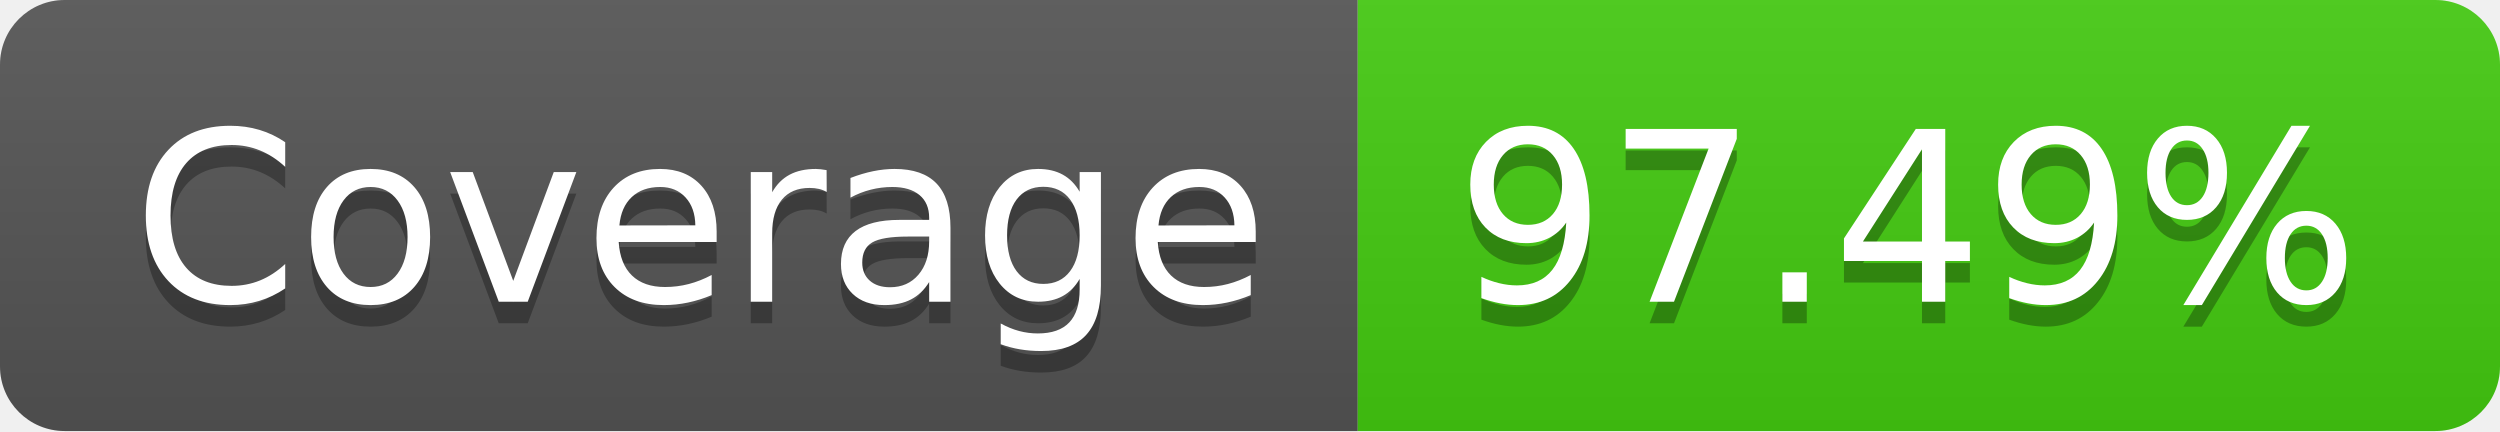
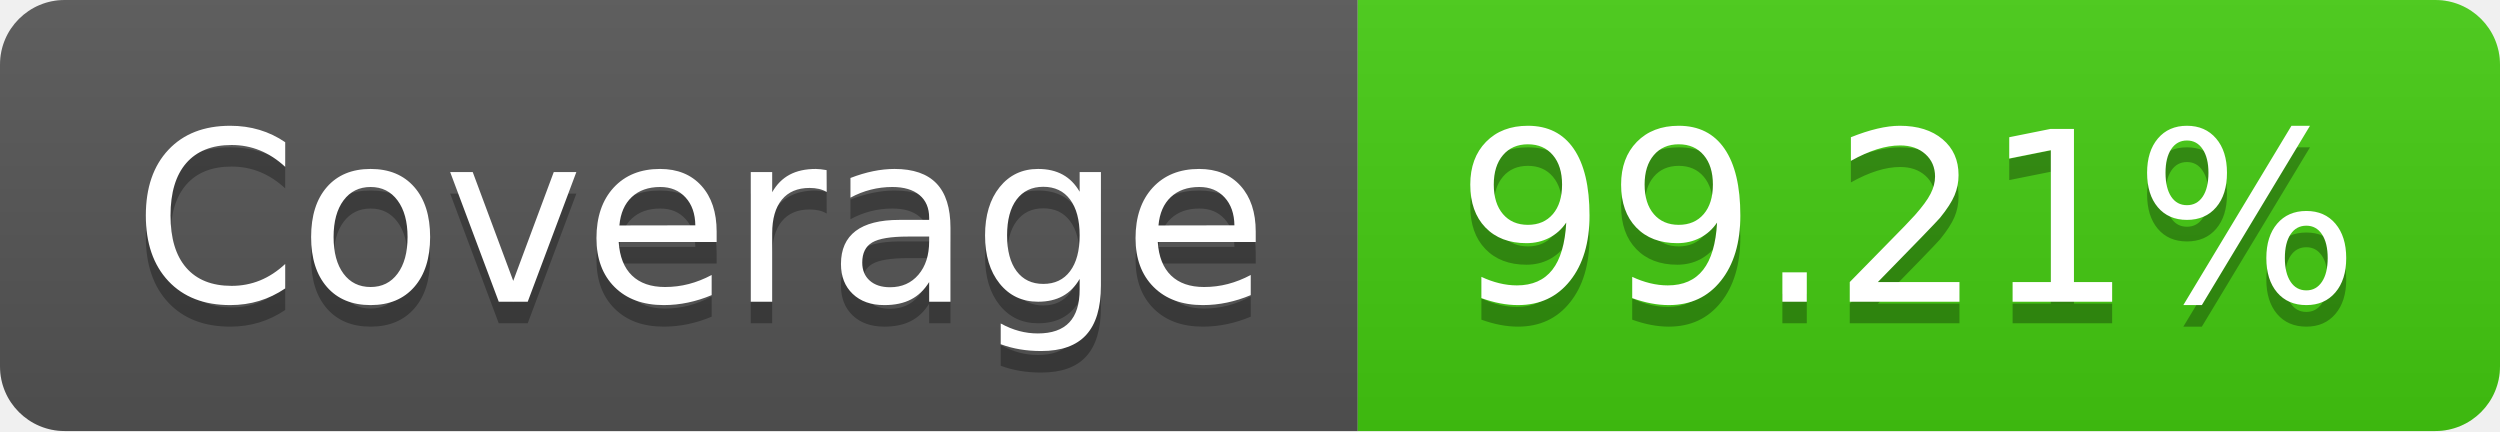
- <svg xmlns="http://www.w3.org/2000/svg" width="116" height="20" role="img" aria-label="Coverage: 97.49%">
+ <svg xmlns="http://www.w3.org/2000/svg" width="116" height="20" role="img" aria-label="Coverage: 99.21%">
  <linearGradient id="s" x2="0" y2="100%">
    <stop offset="0" stop-color="#bbb" stop-opacity=".1" />
    <stop offset="1" stop-opacity=".1" />
  </linearGradient>
  <clipPath id="r">
    <rect width="116" height="20" rx="3" fill="#fff" />
  </clipPath>
  <g clip-path="url(#r)">
    <rect width="63" height="20" fill="#555" />
    <rect x="63" width="53" height="20" fill="#4c1" />
    <rect width="116" height="20" fill="url(#s)" />
  </g>
  <g fill="#fff" text-anchor="middle" font-family="Verdana,Geneva,DejaVu Sans,sans-serif" text-rendering="geometricPrecision" font-size="110">
    <text aria-hidden="true" x="325" y="150" fill="#010101" fill-opacity=".3" transform="scale(.1)" textLength="530">Coverage</text>
    <text x="325" y="140" transform="scale(.1)" fill="#fff" textLength="530">Coverage</text>
-     <text aria-hidden="true" x="885" y="150" fill="#010101" fill-opacity=".3" transform="scale(.1)" textLength="430">97.49%</text>
-     <text x="885" y="140" transform="scale(.1)" fill="#fff" textLength="430">97.49%</text>
+     <text aria-hidden="true" x="885" y="150" fill="#010101" fill-opacity=".3" transform="scale(.1)" textLength="430">99.21%</text>
+     <text x="885" y="140" transform="scale(.1)" fill="#fff" textLength="430">99.21%</text>
  </g>
</svg>
